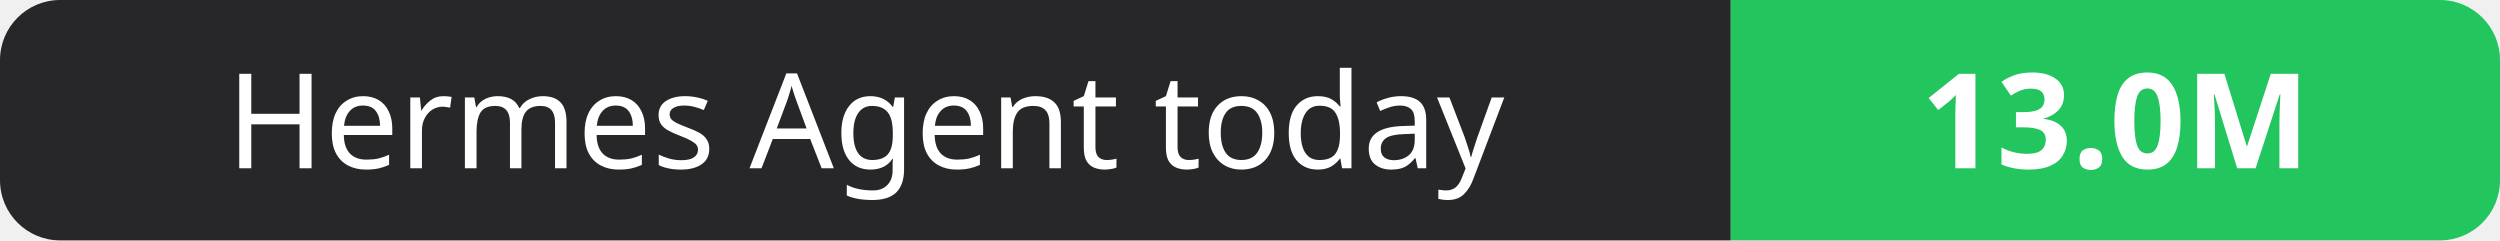
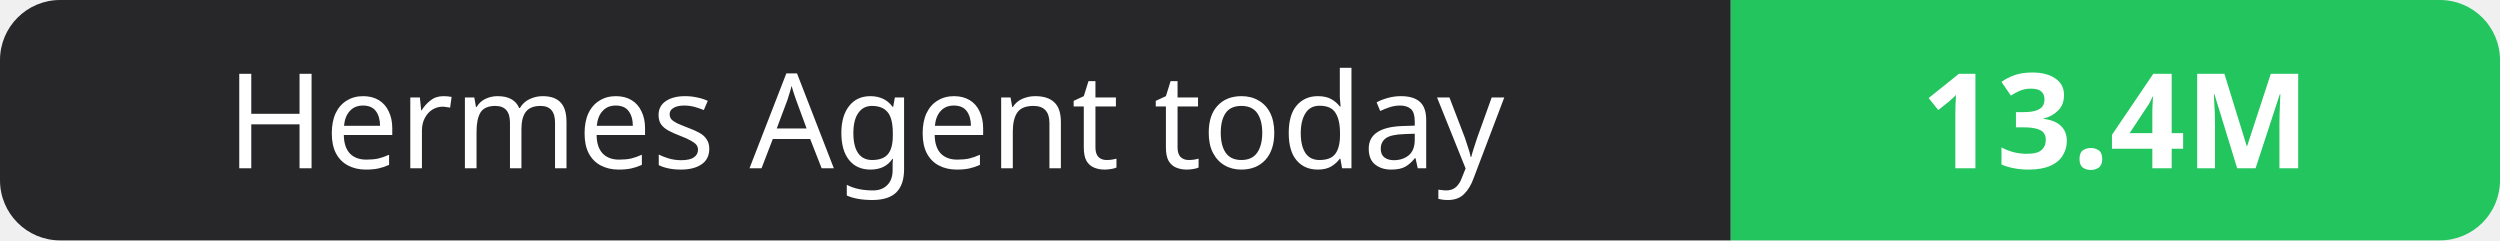
- <svg xmlns="http://www.w3.org/2000/svg" width="208" height="20" role="img" aria-label="Hermes Agent today: 13.0M">
+ <svg xmlns="http://www.w3.org/2000/svg" width="208" height="20" role="img" aria-label="Hermes Agent today: 13.4M">
  <clipPath id="r">
    <rect width="208" height="20" rx="5" fill="#fff" />
  </clipPath>
  <g clip-path="url(#r)">
    <rect width="144" height="20" fill="#27272a" />
    <rect x="144" width="64" height="20" fill="#22c55e" />
  </g>
  <g fill="#fff" text-anchor="middle" font-family="Verdana,Geneva,sans-serif" font-size="11">
    <text x="72.0" y="14">Hermes Agent today</text>
-     <text x="176.0" y="14" font-weight="700">13.0M</text>
+     <text x="176.0" y="14" font-weight="700">13.4M</text>
  </g>
</svg>
